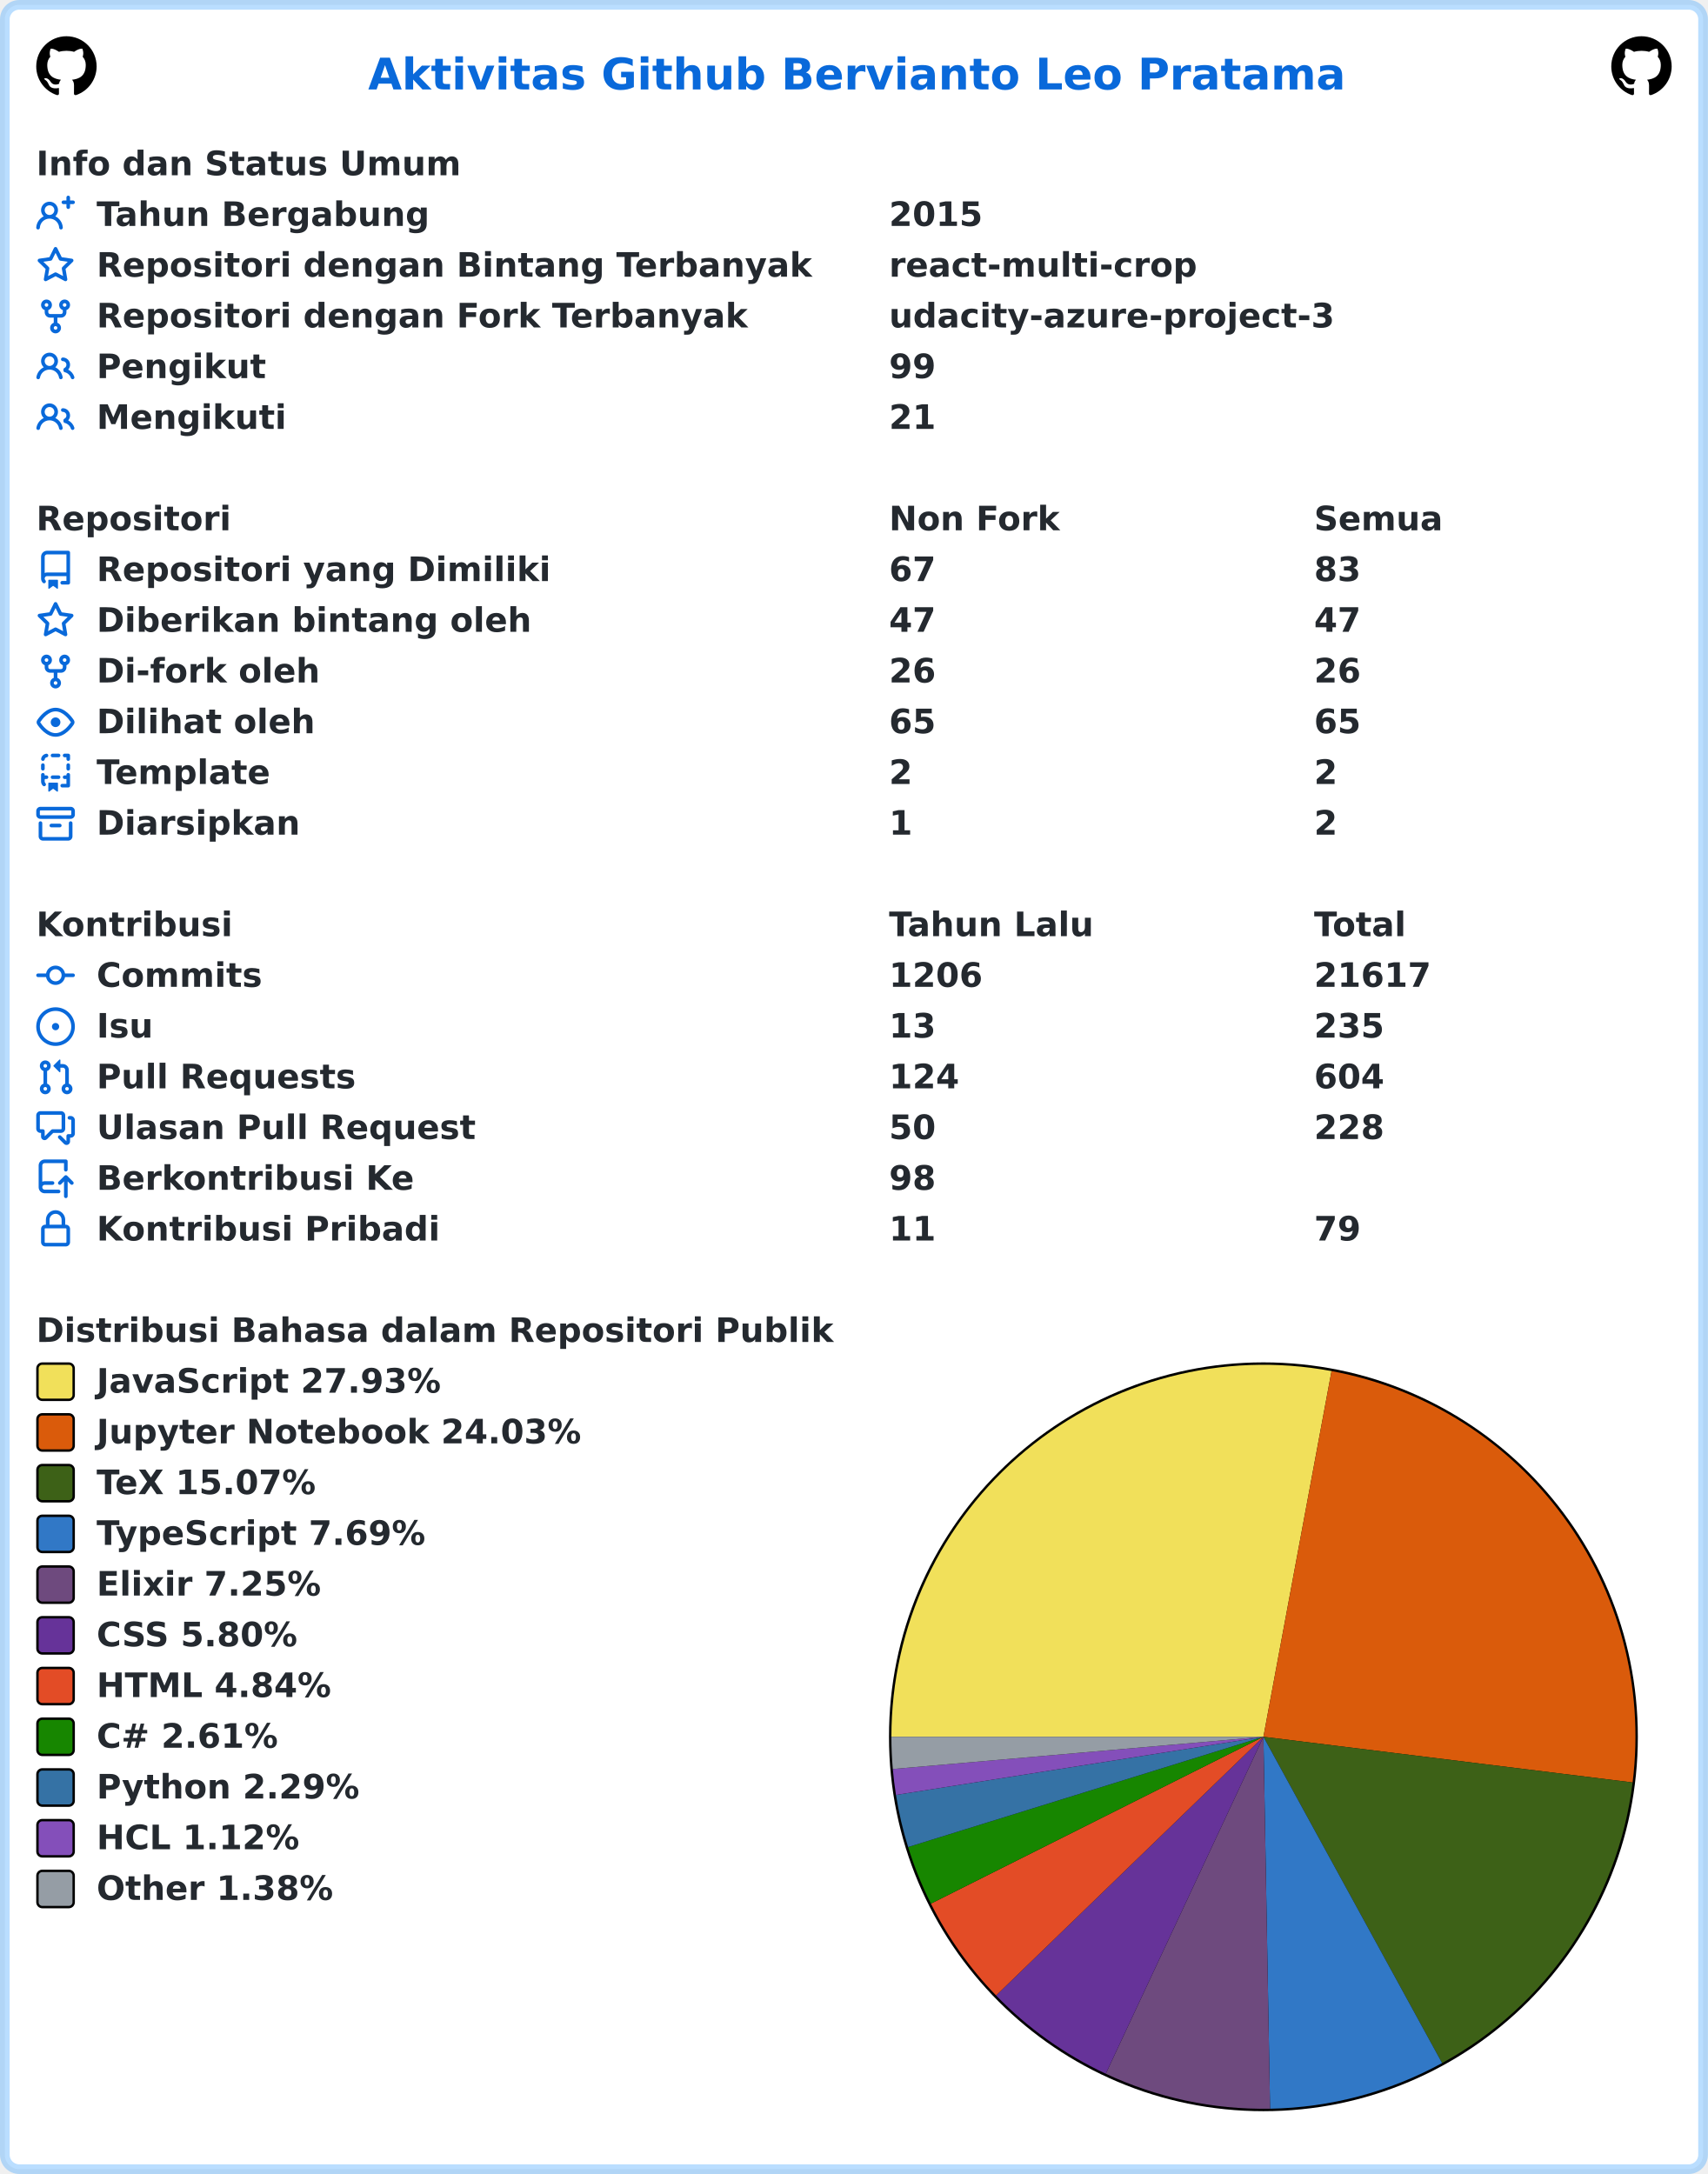
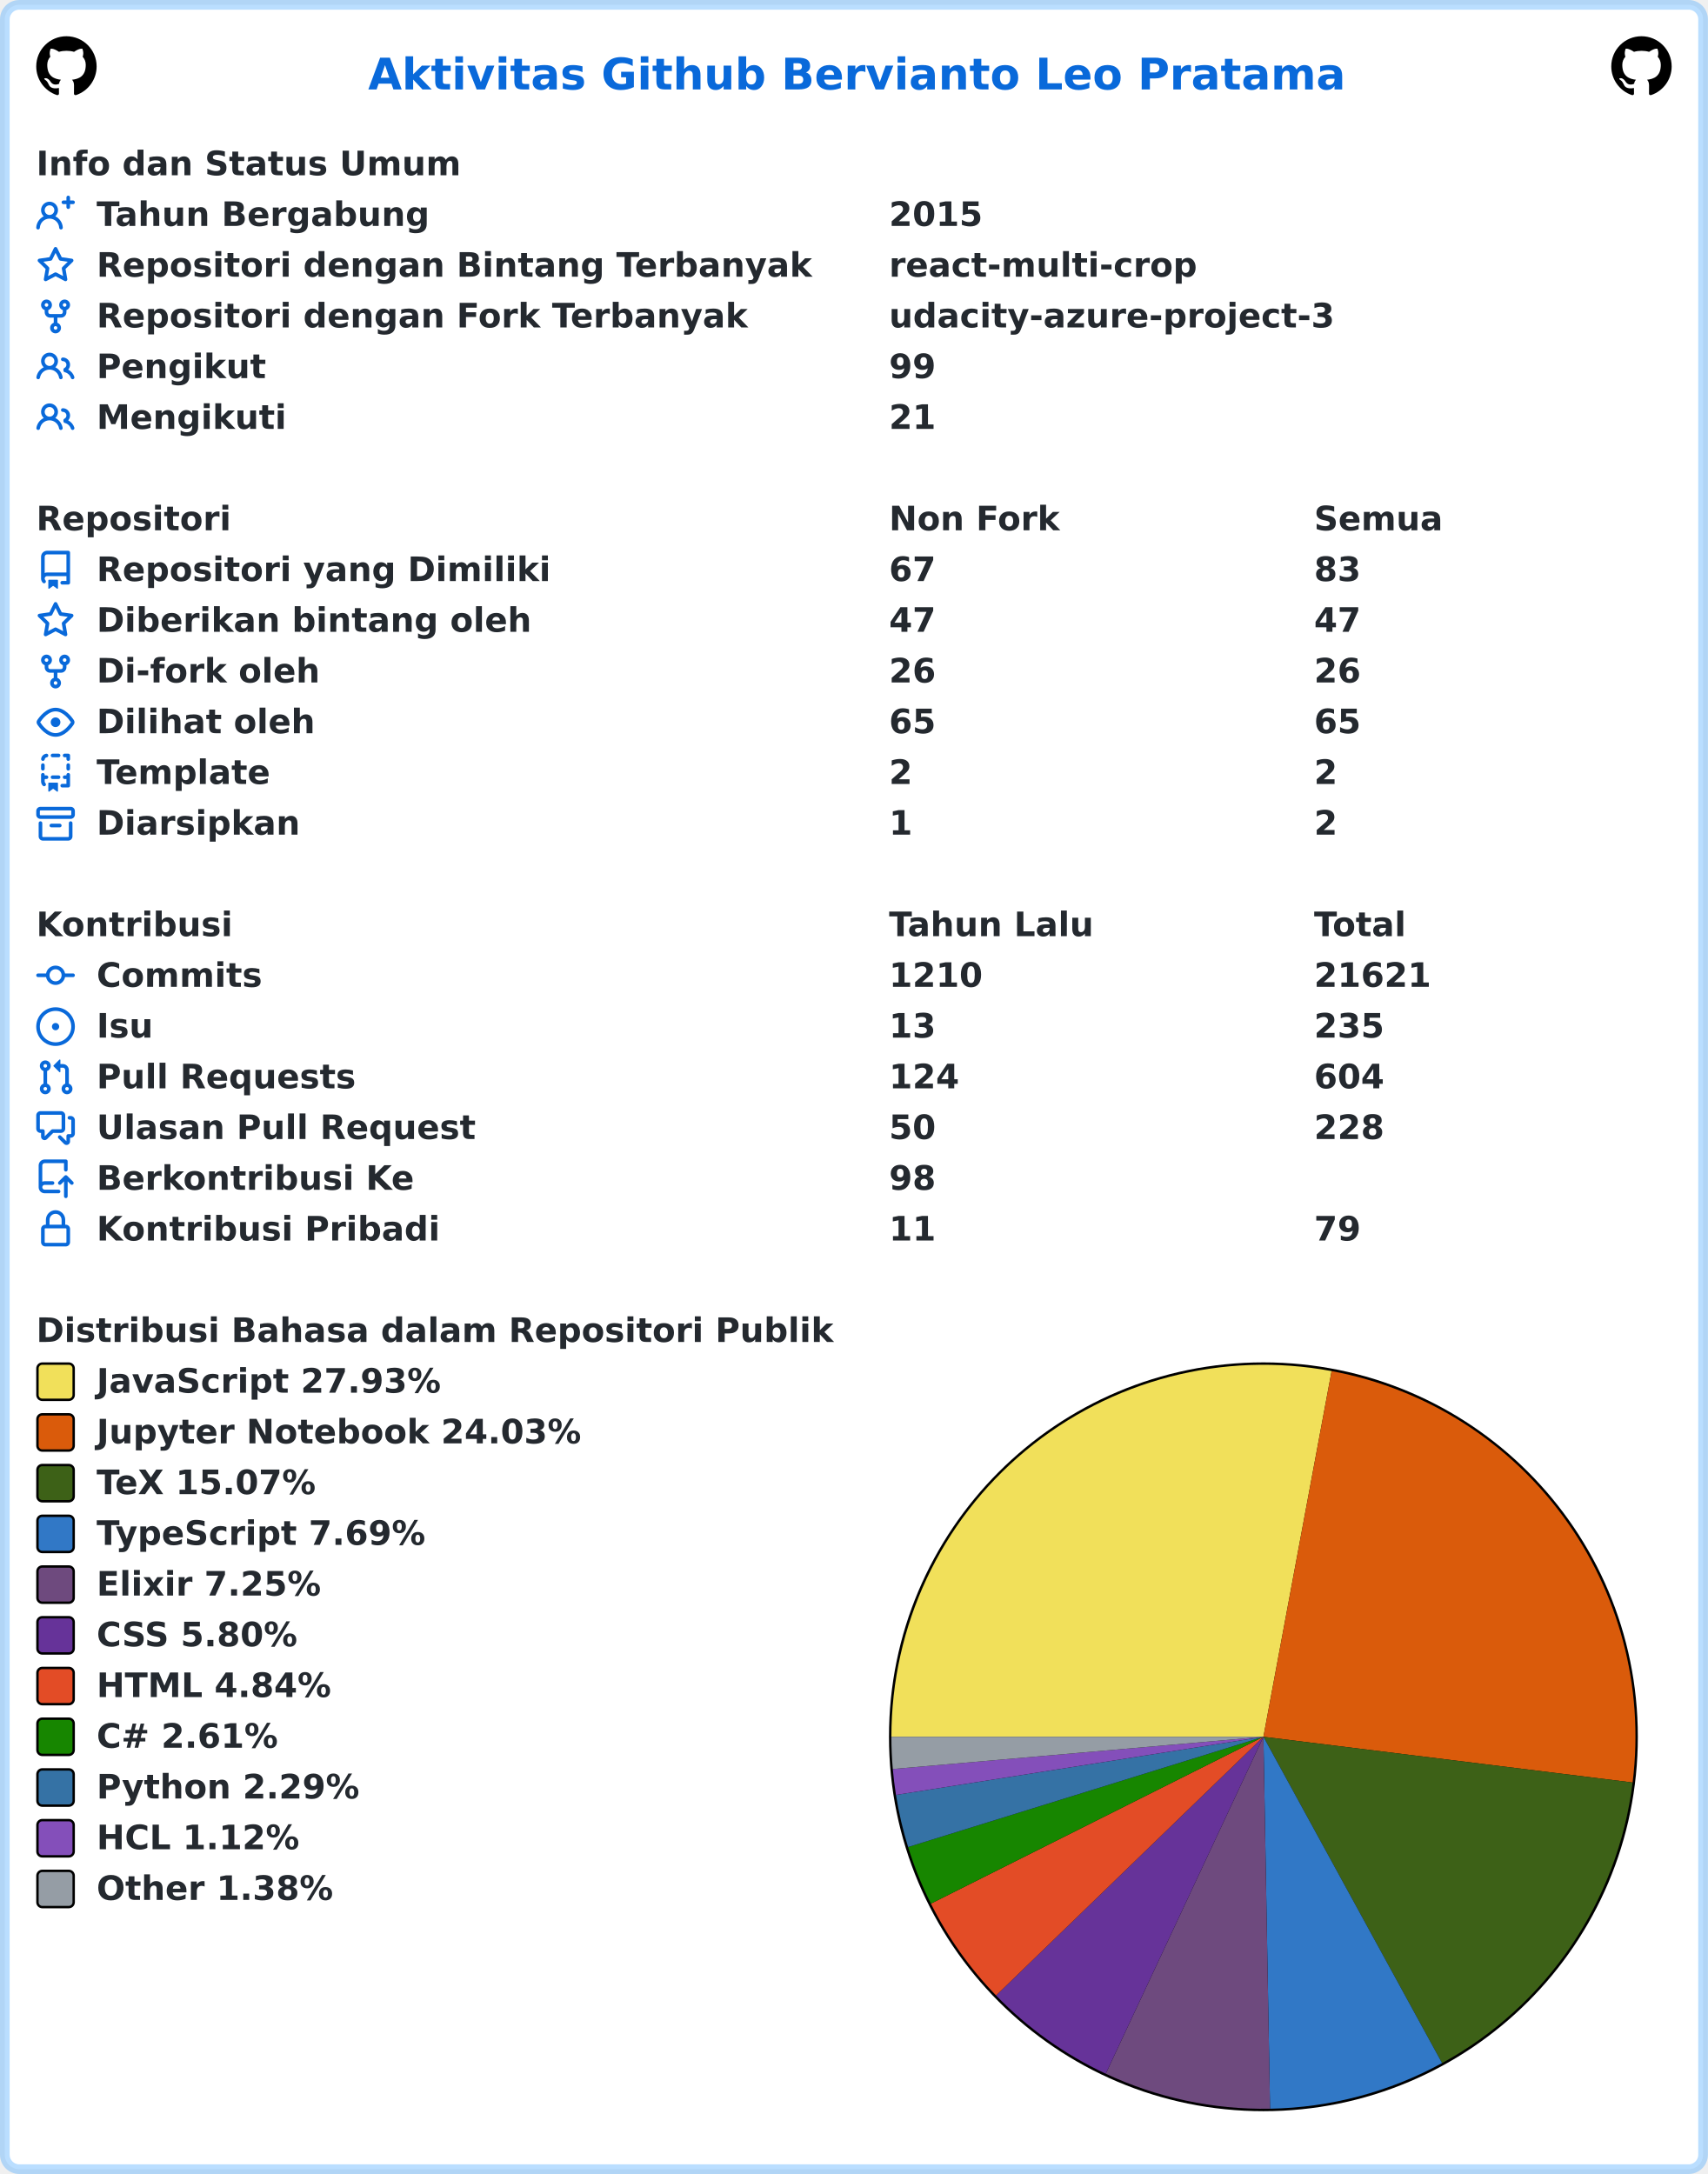
<svg xmlns="http://www.w3.org/2000/svg" width="707" height="900" viewBox="0 0 707 900" lang="id" xml:lang="id">
  <rect x="2" y="2" stroke-width="4" rx="6" width="703" height="896" stroke="rgba(84,174,255,0.4)" fill="#ffffff" />
  <g font-weight="600" font-size="110pt" font-family="Verdana,Geneva,DejaVu Sans,sans-serif" text-rendering="geometricPrecision">
    <text x="1239" y="301" lengthAdjust="spacingAndGlyphs" textLength="3261" transform="scale(0.123)" fill="#0969da">Aktivitas Github Bervianto Leo Pratama</text>
    <svg x="15" y="15" width="25" height="25" viewBox="0 0 16 16">
      <path fill="#000000" fill-rule="evenodd" d="M8 0C3.58 0 0 3.58 0 8c0 3.54 2.29 6.53 5.47 7.59.4.07.55-.17.55-.38 0-.19-.01-.82-.01-1.49-2.01.37-2.53-.49-2.69-.94-.09-.23-.48-.94-.82-1.13-.28-.15-.68-.52-.01-.53.63-.01 1.08.58 1.23.82.72 1.21 1.87.87 2.33.66.07-.52.28-.87.51-1.07-1.78-.2-3.64-.89-3.64-3.95 0-.87.31-1.59.82-2.15-.08-.2-.36-1.02.08-2.12 0 0 .67-.21 2.2.82.64-.18 1.32-.27 2-.27.68 0 1.36.09 2 .27 1.53-1.04 2.2-.82 2.2-.82.44 1.1.16 1.92.08 2.12.51.56.82 1.27.82 2.15 0 3.07-1.87 3.75-3.65 3.95.29.25.54.73.54 1.48 0 1.07-.01 1.93-.01 2.2 0 .21.15.46.55.38A8.013 8.013 0 0016 8c0-4.42-3.58-8-8-8z" />
    </svg>
    <svg x="667" y="15" width="25" height="25" viewBox="0 0 16 16">
      <path fill="#000000" fill-rule="evenodd" d="M8 0C3.58 0 0 3.58 0 8c0 3.54 2.29 6.53 5.47 7.59.4.07.55-.17.55-.38 0-.19-.01-.82-.01-1.49-2.01.37-2.53-.49-2.69-.94-.09-.23-.48-.94-.82-1.13-.28-.15-.68-.52-.01-.53.63-.01 1.08.58 1.23.82.72 1.21 1.87.87 2.33.66.07-.52.28-.87.51-1.07-1.78-.2-3.64-.89-3.64-3.95 0-.87.31-1.59.82-2.15-.08-.2-.36-1.02.08-2.12 0 0 .67-.21 2.2.82.64-.18 1.32-.27 2-.27.68 0 1.36.09 2 .27 1.53-1.04 2.2-.82 2.2-.82.44 1.1.16 1.92.08 2.12.51.56.82 1.27.82 2.15 0 3.07-1.87 3.75-3.65 3.95.29.25.54.73.54 1.48 0 1.07-.01 1.93-.01 2.2 0 .21.15.46.55.38A8.013 8.013 0 0016 8c0-4.42-3.58-8-8-8z" />
    </svg>
    <g transform="translate(0, 60)" fill="#24292f">
      <g transform="translate(15, 0)">
        <g transform="scale(0.095)">
          <text x="0" y="132" textLength="1852" lengthAdjust="spacingAndGlyphs">Info dan Status Umum</text>
        </g>
      </g>
      <g transform="translate(15, 21)">
        <path fill="#0969da" fill-rule="evenodd" d="M13.25 0a.75.75 0 01.75.75V2h1.25a.75.75 0 010 1.5H14v1.25a.75.75 0 01-1.5 0V3.5h-1.25a.75.75 0 010-1.5h1.25V.75a.75.75 0 01.75-.75zM5.5 4a2 2 0 100 4 2 2 0 000-4zm2.4 4.548a3.5 3.5 0 10-4.799 0 5.527 5.527 0 00-3.1 4.66.75.75 0 101.498.085A4.01 4.01 0 015.5 9.5a4.01 4.01 0 014.001 3.793.75.75 0 101.498-.086 5.527 5.527 0 00-3.1-4.659z" />
        <g transform="scale(0.095)">
          <text lengthAdjust="spacingAndGlyphs" textLength="1478" x="263" y="132">Tahun Bergabung</text>
          <text lengthAdjust="spacingAndGlyphs" textLength="420" x="3716" y="132">2015</text>
        </g>
      </g>
      <g transform="translate(15, 42)">
        <path fill="#0969da" fill-rule="evenodd" d="M8 .25a.75.75 0 01.673.418l1.882 3.815 4.21.612a.75.75 0 01.416 1.279l-3.046 2.97.719 4.192a.75.75 0 01-1.088.791L8 12.347l-3.766 1.98a.75.75 0 01-1.088-.79l.72-4.194L.818 6.374a.75.75 0 01.416-1.28l4.21-.611L7.327.668A.75.75 0 018 .25zm0 2.445L6.615 5.5a.75.75 0 01-.564.41l-3.097.45 2.24 2.184a.75.75 0 01.216.664l-.528 3.084 2.769-1.456a.75.75 0 01.698 0l2.77 1.456-.53-3.084a.75.75 0 01.216-.664l2.24-2.183-3.096-.45a.75.75 0 01-.564-.41L8 2.694v.001z" />
        <g transform="scale(0.095)">
          <text lengthAdjust="spacingAndGlyphs" textLength="3126" x="263" y="132">Repositori dengan Bintang Terbanyak</text>
          <text lengthAdjust="spacingAndGlyphs" textLength="1330" x="3716" y="132">react-multi-crop</text>
        </g>
      </g>
      <g transform="translate(15, 63)">
        <path fill="#0969da" fill-rule="evenodd" d="M5 3.25a.75.75 0 11-1.5 0 .75.75 0 011.5 0zm0 2.122a2.25 2.25 0 10-1.5 0v.878A2.25 2.25 0 005.75 8.5h1.5v2.128a2.251 2.251 0 101.5 0V8.5h1.5a2.25 2.25 0 002.25-2.25v-.878a2.25 2.25 0 10-1.5 0v.878a.75.75 0 01-.75.75h-4.5A.75.75 0 015 6.25v-.878zm3.75 7.378a.75.75 0 11-1.5 0 .75.75 0 011.5 0zm3-8.75a.75.75 0 100-1.5.75.75 0 000 1.5z" />
        <g transform="scale(0.095)">
          <text lengthAdjust="spacingAndGlyphs" textLength="2846" x="263" y="132">Repositori dengan Fork Terbanyak</text>
          <text lengthAdjust="spacingAndGlyphs" textLength="1932" x="3716" y="132">udacity-azure-project-3</text>
        </g>
      </g>
      <g transform="translate(15, 84)">
        <path fill="#0969da" fill-rule="evenodd" d="M5.5 3.5a2 2 0 100 4 2 2 0 000-4zM2 5.5a3.5 3.5 0 115.898 2.549 5.507 5.507 0 013.034 4.084.75.75 0 11-1.482.235 4.001 4.001 0 00-7.9 0 .75.75 0 01-1.482-.236A5.507 5.507 0 013.102 8.05 3.49 3.49 0 012 5.5zM11 4a.75.75 0 100 1.5 1.5 1.5 0 01.666 2.844.75.75 0 00-.416.672v.352a.75.75 0 00.574.73c1.2.289 2.162 1.2 2.522 2.372a.75.75 0 101.434-.44 5.01 5.01 0 00-2.56-3.012A3 3 0 0011 4z" />
        <g transform="scale(0.095)">
          <text lengthAdjust="spacingAndGlyphs" textLength="723" x="263" y="132">Pengikut</text>
          <text lengthAdjust="spacingAndGlyphs" textLength="210" x="3716" y="132">99</text>
        </g>
      </g>
      <g transform="translate(15, 105)">
        <path fill="#0969da" fill-rule="evenodd" d="M5.5 3.5a2 2 0 100 4 2 2 0 000-4zM2 5.5a3.5 3.5 0 115.898 2.549 5.507 5.507 0 013.034 4.084.75.75 0 11-1.482.235 4.001 4.001 0 00-7.9 0 .75.75 0 01-1.482-.236A5.507 5.507 0 013.102 8.05 3.49 3.49 0 012 5.5zM11 4a.75.75 0 100 1.5 1.5 1.5 0 01.666 2.844.75.75 0 00-.416.672v.352a.75.75 0 00.574.73c1.2.289 2.162 1.2 2.522 2.372a.75.75 0 101.434-.44 5.01 5.01 0 00-2.56-3.012A3 3 0 0011 4z" />
        <g transform="scale(0.095)">
          <text lengthAdjust="spacingAndGlyphs" textLength="813" x="263" y="132">Mengikuti</text>
          <text lengthAdjust="spacingAndGlyphs" textLength="210" x="3716" y="132">21</text>
        </g>
      </g>
    </g>
    <g transform="translate(0, 207)" fill="#24292f">
      <g transform="translate(15, 0)">
        <g transform="scale(0.095)">
          <text x="0" y="132" textLength="832" lengthAdjust="spacingAndGlyphs">Repositori</text>
          <text x="3716" y="132" textLength="740" lengthAdjust="spacingAndGlyphs">Non Fork</text>
          <text x="5568" y="132" textLength="573" lengthAdjust="spacingAndGlyphs">Semua</text>
        </g>
      </g>
      <g transform="translate(15, 21)">
        <path fill="#0969da" fill-rule="evenodd" d="M2 2.5A2.5 2.5 0 014.5 0h8.75a.75.75 0 01.75.75v12.5a.75.75 0 01-.75.75h-2.5a.75.75 0 110-1.5h1.75v-2h-8a1 1 0 00-.714 1.7.75.75 0 01-1.072 1.05A2.495 2.495 0 012 11.5v-9zm10.5-1V9h-8c-.356 0-.694.074-1 .208V2.5a1 1 0 011-1h8zM5 12.25v3.25a.25.25 0 00.4.2l1.45-1.087a.25.25 0 01.3 0L8.6 15.7a.25.25 0 00.4-.2v-3.25a.25.25 0 00-.25-.25h-3.5a.25.25 0 00-.25.25z" />
        <g transform="scale(0.095)">
          <text lengthAdjust="spacingAndGlyphs" textLength="1962" x="263" y="132">Repositori yang Dimiliki</text>
          <text lengthAdjust="spacingAndGlyphs" textLength="210" x="3716" y="132">67</text>
          <text lengthAdjust="spacingAndGlyphs" textLength="210" x="5568" y="132">83</text>
        </g>
      </g>
      <g transform="translate(15, 42)">
        <path fill="#0969da" fill-rule="evenodd" d="M8 .25a.75.75 0 01.673.418l1.882 3.815 4.21.612a.75.75 0 01.416 1.279l-3.046 2.97.719 4.192a.75.75 0 01-1.088.791L8 12.347l-3.766 1.98a.75.75 0 01-1.088-.79l.72-4.194L.818 6.374a.75.75 0 01.416-1.28l4.21-.611L7.327.668A.75.75 0 018 .25zm0 2.445L6.615 5.5a.75.75 0 01-.564.41l-3.097.45 2.24 2.184a.75.75 0 01.216.664l-.528 3.084 2.769-1.456a.75.75 0 01.698 0l2.77 1.456-.53-3.084a.75.75 0 01.216-.664l2.24-2.183-3.096-.45a.75.75 0 01-.564-.41L8 2.694v.001z" />
        <g transform="scale(0.095)">
          <text lengthAdjust="spacingAndGlyphs" textLength="1887" x="263" y="132">Diberikan bintang oleh</text>
          <text lengthAdjust="spacingAndGlyphs" textLength="210" x="3716" y="132">47</text>
          <text lengthAdjust="spacingAndGlyphs" textLength="210" x="5568" y="132">47</text>
        </g>
      </g>
      <g transform="translate(15, 63)">
        <path fill="#0969da" fill-rule="evenodd" d="M5 3.25a.75.75 0 11-1.5 0 .75.75 0 011.5 0zm0 2.122a2.25 2.25 0 10-1.5 0v.878A2.25 2.25 0 005.75 8.5h1.5v2.128a2.251 2.251 0 101.5 0V8.5h1.5a2.25 2.25 0 002.25-2.25v-.878a2.25 2.25 0 10-1.5 0v.878a.75.75 0 01-.75.75h-4.5A.75.75 0 015 6.25v-.878zm3.75 7.378a.75.75 0 11-1.5 0 .75.75 0 011.5 0zm3-8.75a.75.75 0 100-1.5.75.75 0 000 1.5z" />
        <g transform="scale(0.095)">
          <text lengthAdjust="spacingAndGlyphs" textLength="963" x="263" y="132">Di-fork oleh</text>
          <text lengthAdjust="spacingAndGlyphs" textLength="210" x="3716" y="132">26</text>
          <text lengthAdjust="spacingAndGlyphs" textLength="210" x="5568" y="132">26</text>
        </g>
      </g>
      <g transform="translate(15, 84)">
        <path fill="#0969da" fill-rule="evenodd" d="M1.679 7.932c.412-.621 1.242-1.75 2.366-2.717C5.175 4.242 6.527 3.5 8 3.5c1.473 0 2.824.742 3.955 1.715 1.124.967 1.954 2.096 2.366 2.717a.119.119 0 010 .136c-.412.621-1.242 1.75-2.366 2.717C10.825 11.758 9.473 12.5 8 12.5c-1.473 0-2.824-.742-3.955-1.715C2.92 9.818 2.09 8.69 1.679 8.068a.119.119 0 010-.136zM8 2c-1.981 0-3.67.992-4.933 2.078C1.797 5.169.88 6.423.43 7.1a1.619 1.619 0 000 1.798c.45.678 1.367 1.932 2.637 3.024C4.329 13.008 6.019 14 8 14c1.981 0 3.67-.992 4.933-2.078 1.27-1.091 2.187-2.345 2.637-3.023a1.619 1.619 0 000-1.798c-.45-.678-1.367-1.932-2.637-3.023C11.671 2.992 9.981 2 8 2zm0 8a2 2 0 100-4 2 2 0 000 4z" />
        <g transform="scale(0.095)">
          <text lengthAdjust="spacingAndGlyphs" textLength="944" x="263" y="132">Dilihat oleh</text>
          <text lengthAdjust="spacingAndGlyphs" textLength="210" x="3716" y="132">65</text>
          <text lengthAdjust="spacingAndGlyphs" textLength="210" x="5568" y="132">65</text>
        </g>
      </g>
      <g transform="translate(15, 105)">
        <path fill="#0969da" fill-rule="evenodd" d="M6 .75A.75.75 0 016.75 0h2.5a.75.75 0 010 1.5h-2.5A.75.75 0 016 .75zm5 0a.75.75 0 01.75-.75h1.5a.75.75 0 01.75.75v1.5a.75.75 0 01-1.5 0V1.5h-.75A.75.75 0 0111 .75zM4.992.662a.75.75 0 01-.636.848c-.436.063-.783.41-.846.846a.75.75 0 01-1.485-.212A2.501 2.501 0 014.144.025a.75.75 0 01.848.637zM2.75 4a.75.75 0 01.75.75v1.5a.75.75 0 01-1.5 0v-1.5A.75.75 0 012.75 4zm10.5 0a.75.75 0 01.75.75v1.5a.75.75 0 01-1.5 0v-1.5a.75.75 0 01.75-.75zM2.75 8a.75.75 0 01.75.75v.268A1.72 1.72 0 013.75 9h.5a.75.75 0 010 1.5h-.5a.25.25 0 00-.25.25v.75c0 .28.114.532.3.714a.75.75 0 01-1.05 1.072A2.495 2.495 0 012 11.5V8.75A.75.75 0 012.75 8zm10.5 0a.75.75 0 01.75.75v4.5a.75.75 0 01-.75.75h-2.5a.75.75 0 010-1.5h1.75v-2h-.75a.75.75 0 010-1.5h.75v-.25a.75.75 0 01.75-.75zM6 9.75A.75.75 0 016.75 9h2.5a.75.75 0 010 1.5h-2.5A.75.75 0 016 9.75zm-1 2.5v3.25a.25.25 0 00.4.2l1.45-1.087a.25.25 0 01.3 0L8.6 15.7a.25.25 0 00.4-.2v-3.25a.25.25 0 00-.25-.25h-3.5a.25.25 0 00-.25.25z" />
        <g transform="scale(0.095)">
          <text lengthAdjust="spacingAndGlyphs" textLength="783" x="263" y="132">Template</text>
          <text lengthAdjust="spacingAndGlyphs" textLength="105" x="3716" y="132">2</text>
          <text lengthAdjust="spacingAndGlyphs" textLength="105" x="5568" y="132">2</text>
        </g>
      </g>
      <g transform="translate(15, 126)">
        <path fill="#0969da" fill-rule="evenodd" d="M1.75 2.5a.25.25 0 00-.25.25v1.5c0 .138.112.25.25.25h12.5a.25.25 0 00.25-.25v-1.5a.25.25 0 00-.25-.25H1.75zM0 2.75C0 1.784.784 1 1.75 1h12.5c.966 0 1.75.784 1.75 1.75v1.5A1.75 1.75 0 0114.25 6H1.75A1.75 1.75 0 010 4.25v-1.5zM1.75 7a.75.75 0 01.75.75v5.5c0 .138.112.25.25.25h10.5a.25.25 0 00.25-.25v-5.5a.75.75 0 111.5 0v5.5A1.75 1.75 0 0113.25 15H2.75A1.75 1.75 0 011 13.25v-5.5A.75.75 0 011.75 7zm4.5 1a.75.75 0 000 1.5h3.5a.75.75 0 100-1.5h-3.5z" />
        <g transform="scale(0.095)">
          <text lengthAdjust="spacingAndGlyphs" textLength="880" x="263" y="132">Diarsipkan</text>
          <text lengthAdjust="spacingAndGlyphs" textLength="105" x="3716" y="132">1</text>
          <text lengthAdjust="spacingAndGlyphs" textLength="105" x="5568" y="132">2</text>
        </g>
      </g>
    </g>
    <g transform="translate(0, 375)" fill="#24292f">
      <g transform="translate(15, 0)">
        <g transform="scale(0.095)">
          <text x="0" y="132" textLength="834" lengthAdjust="spacingAndGlyphs">Kontribusi</text>
          <text x="3716" y="132" textLength="914" lengthAdjust="spacingAndGlyphs">Tahun Lalu</text>
          <text x="5568" y="132" textLength="414" lengthAdjust="spacingAndGlyphs">Total</text>
        </g>
      </g>
      <g transform="translate(15, 21)">
        <path fill="#0969da" fill-rule="evenodd" d="M10.5 7.75a2.5 2.5 0 11-5 0 2.5 2.5 0 015 0zm1.43.75a4.002 4.002 0 01-7.86 0H.75a.75.75 0 110-1.5h3.32a4.001 4.001 0 017.86 0h3.32a.75.75 0 110 1.5h-3.32z" />
        <g transform="scale(0.095)">
          <text lengthAdjust="spacingAndGlyphs" textLength="734" x="263" y="132">Commits</text>
-           <text lengthAdjust="spacingAndGlyphs" textLength="420" x="3716" y="132">1206</text>
-           <text lengthAdjust="spacingAndGlyphs" textLength="525" x="5568" y="132">21617</text>
+           <text lengthAdjust="spacingAndGlyphs" textLength="420" x="3716" y="132">1210</text>
+           <text lengthAdjust="spacingAndGlyphs" textLength="525" x="5568" y="132">21621</text>
        </g>
      </g>
      <g transform="translate(15, 42)">
        <path fill="#0969da" d="M8 9.5a1.5 1.5 0 100-3 1.5 1.5 0 000 3z" />
        <path fill="#0969da" fill-rule="evenodd" d="M8 0a8 8 0 100 16A8 8 0 008 0zM1.5 8a6.5 6.5 0 1113 0 6.5 6.5 0 01-13 0z" />
        <g transform="scale(0.095)">
          <text lengthAdjust="spacingAndGlyphs" textLength="238" x="263" y="132">Isu</text>
          <text lengthAdjust="spacingAndGlyphs" textLength="210" x="3716" y="132">13</text>
          <text lengthAdjust="spacingAndGlyphs" textLength="315" x="5568" y="132">235</text>
        </g>
      </g>
      <g transform="translate(15, 63)">
        <path fill="#0969da" fill-rule="evenodd" d="M7.177 3.073L9.573.677A.25.25 0 0110 .854v4.792a.25.25 0 01-.427.177L7.177 3.427a.25.25 0 010-.354zM3.75 2.5a.75.75 0 100 1.5.75.75 0 000-1.5zm-2.25.75a2.25 2.25 0 113 2.122v5.256a2.251 2.251 0 11-1.5 0V5.372A2.25 2.25 0 011.5 3.25zM11 2.5h-1V4h1a1 1 0 011 1v5.628a2.251 2.251 0 101.5 0V5A2.5 2.5 0 0011 2.5zm1 10.25a.75.75 0 111.5 0 .75.75 0 01-1.5 0zM3.75 12a.75.75 0 100 1.5.75.75 0 000-1.5z" />
        <g transform="scale(0.095)">
          <text lengthAdjust="spacingAndGlyphs" textLength="1113" x="263" y="132">Pull Requests</text>
          <text lengthAdjust="spacingAndGlyphs" textLength="315" x="3716" y="132">124</text>
          <text lengthAdjust="spacingAndGlyphs" textLength="315" x="5568" y="132">604</text>
        </g>
      </g>
      <g transform="translate(15, 84)">
        <path fill="#0969da" fill-rule="evenodd" d="M1.5 2.75a.25.25 0 01.25-.25h8.5a.25.25 0 01.25.25v5.5a.25.25 0 01-.25.25h-3.5a.75.75 0 00-.53.22L3.5 11.44V9.25a.75.75 0 00-.75-.75h-1a.25.25 0 01-.25-.25v-5.5zM1.75 1A1.75 1.75 0 000 2.75v5.5C0 9.216.784 10 1.75 10H2v1.543a1.457 1.457 0 002.487 1.03L7.061 10h3.189A1.75 1.75 0 0012 8.25v-5.5A1.75 1.75 0 0010.25 1h-8.5zM14.5 4.75a.25.25 0 00-.25-.25h-.5a.75.75 0 110-1.5h.5c.966 0 1.75.784 1.75 1.75v5.5A1.75 1.75 0 0114.25 12H14v1.543a1.457 1.457 0 01-2.487 1.03L9.22 12.28a.75.75 0 111.06-1.06l2.22 2.22v-2.19a.75.75 0 01.75-.75h1a.25.25 0 00.25-.25v-5.5z" />
        <g transform="scale(0.095)">
          <text lengthAdjust="spacingAndGlyphs" textLength="1640" x="263" y="132">Ulasan Pull Request</text>
          <text lengthAdjust="spacingAndGlyphs" textLength="210" x="3716" y="132">50</text>
          <text lengthAdjust="spacingAndGlyphs" textLength="315" x="5568" y="132">228</text>
        </g>
      </g>
      <g transform="translate(15, 105)">
        <path fill="#0969da" fill-rule="evenodd" d="M1 2.5A2.5 2.5 0 013.5 0h8.75a.75.75 0 01.75.75v3.5a.75.75 0 01-1.5 0V1.5h-8a1 1 0 00-1 1v6.708A2.492 2.492 0 013.5 9h3.25a.75.75 0 010 1.5H3.5a1 1 0 100 2h5.75a.75.75 0 010 1.5H3.5A2.5 2.5 0 011 11.5v-9zm13.23 7.79a.75.75 0 001.06-1.06l-2.505-2.505a.75.75 0 00-1.06 0L9.22 9.229a.75.75 0 001.06 1.061l1.225-1.224v6.184a.75.75 0 001.5 0V9.066l1.224 1.224z" />
        <g transform="scale(0.095)">
          <text lengthAdjust="spacingAndGlyphs" textLength="1366" x="263" y="132">Berkontribusi Ke</text>
          <text lengthAdjust="spacingAndGlyphs" textLength="210" x="3716" y="132">98</text>
        </g>
      </g>
      <g transform="translate(15, 126)">
        <path fill="#0969da" fill-rule="evenodd" d="M4 4v2h-.25A1.75 1.75 0 002 7.75v5.5c0 .966.784 1.75 1.75 1.75h8.5A1.75 1.75 0 0014 13.25v-5.5A1.75 1.75 0 0012.25 6H12V4a4 4 0 10-8 0zm6.5 2V4a2.5 2.5 0 00-5 0v2h5zM12 7.5h.25a.25.25 0 01.25.25v5.5a.25.25 0 01-.25.25h-8.5a.25.25 0 01-.25-.25v-5.5a.25.25 0 01.25-.25H12z" />
        <g transform="scale(0.095)">
          <text lengthAdjust="spacingAndGlyphs" textLength="1456" x="263" y="132">Kontribusi Pribadi</text>
          <text lengthAdjust="spacingAndGlyphs" textLength="210" x="3716" y="132">11</text>
          <text lengthAdjust="spacingAndGlyphs" textLength="210" x="5568" y="132">79</text>
        </g>
      </g>
    </g>
    <g transform="translate(0, 543)" fill="#24292f">
      <g transform="translate(15, 0)">
        <g transform="scale(0.095)">
          <text x="0" y="132" textLength="3438" lengthAdjust="spacingAndGlyphs">Distribusi Bahasa dalam Repositori Publik</text>
        </g>
      </g>
      <g transform="translate(368, 21)">
        <circle cx="155" cy="155" r="155" fill="#000000" />
      </g>
      <g transform="translate(369, 22)">
-         <path fill-rule="evenodd" fill="#f1e05a" d="M 0.0,154 A 154 154 0 0 1 182.197 2.603 L 154,154 Z" />
-         <path fill-rule="evenodd" fill="#DA5B0B" d="M 182.197,2.603 A 154 154 0 0 1 306.834 172.912 L 154,154 Z" />
-         <path fill-rule="evenodd" fill="#3D6117" d="M 306.834,172.912 A 154 154 0 0 1 227.963 289.076 L 154,154 Z" />
-         <path fill-rule="evenodd" fill="#3178c6" d="M 227.963,289.076 A 154 154 0 0 1 156.755 307.975 L 154,154 Z" />
-         <path fill-rule="evenodd" fill="#6e4a7e" d="M 156.755,307.975 A 154 154 0 0 1 88.744 293.491 L 154,154 Z" />
-         <path fill-rule="evenodd" fill="#663399" d="M 88.744,293.491 A 154 154 0 0 1 43.33 261.09 L 154,154 Z" />
-         <path fill-rule="evenodd" fill="#e34c26" d="M 43.33,261.09 A 154 154 0 0 1 16.36 223.073 L 154,154 Z" />
-         <path fill-rule="evenodd" fill="#178600" d="M 16.36,223.073 A 154 154 0 0 1 6.92 199.644 L 154,154 Z" />
-         <path fill-rule="evenodd" fill="#3572A5" d="M 6.92,199.644 A 154 154 0 0 1 1.892 178.068 L 154,154 Z" />
-         <path fill-rule="evenodd" fill="#844FBA" d="M 1.892,178.068 A 154 154 0 0 1 0.579 167.342 L 154,154 Z" />
-         <path fill-rule="evenodd" fill="#959da5" d="M 0.579,167.342 A 154 154 0 0 1 0.0 154 L 154,154 Z" />
+         <path fill-rule="evenodd" fill="#f1e05a" d="M 0.0,154 A 154 154 0 0 1 182.225 2.609 L 154,154 Z" />
+         <path fill-rule="evenodd" fill="#DA5B0B" d="M 182.225,2.609 A 154 154 0 0 1 306.832 172.931 L 154,154 Z" />
+         <path fill-rule="evenodd" fill="#3D6117" d="M 306.832,172.931 A 154 154 0 0 1 227.951 289.082 L 154,154 Z" />
+         <path fill-rule="evenodd" fill="#3178c6" d="M 227.951,289.082 A 154 154 0 0 1 156.745 307.976 L 154,154 Z" />
+         <path fill-rule="evenodd" fill="#6e4a7e" d="M 156.745,307.976 A 154 154 0 0 1 88.737 293.488 L 154,154 Z" />
+         <path fill-rule="evenodd" fill="#663399" d="M 88.737,293.488 A 154 154 0 0 1 43.327 261.086 L 154,154 Z" />
+         <path fill-rule="evenodd" fill="#e34c26" d="M 43.327,261.086 A 154 154 0 0 1 16.358 223.071 L 154,154 Z" />
+         <path fill-rule="evenodd" fill="#178600" d="M 16.358,223.071 A 154 154 0 0 1 6.919 199.642 L 154,154 Z" />
+         <path fill-rule="evenodd" fill="#3572A5" d="M 6.919,199.642 A 154 154 0 0 1 1.892 178.067 L 154,154 Z" />
+         <path fill-rule="evenodd" fill="#844FBA" d="M 1.892,178.067 A 154 154 0 0 1 0.579 167.341 L 154,154 Z" />
+         <path fill-rule="evenodd" fill="#959da5" d="M 0.579,167.341 A 154 154 0 0 1 0.0 154 L 154,154 Z" />
      </g>
      <g transform="translate(15, 21)">
        <rect x="0.5" y="0.5" rx="2" width="15" height="15" fill="#f1e05a" stroke-width="1" stroke="#000000" />
        <text transform="scale(0.095)" x="263" y="132" textLength="1516" lengthAdjust="spacingAndGlyphs">JavaScript 27.93%</text>
      </g>
      <g transform="translate(15, 42)">
        <rect x="0.5" y="0.5" rx="2" width="15" height="15" fill="#DA5B0B" stroke-width="1" stroke="#000000" />
        <text transform="scale(0.095)" x="263" y="132" textLength="2126" lengthAdjust="spacingAndGlyphs">Jupyter Notebook 24.03%</text>
      </g>
      <g transform="translate(15, 63)">
        <rect x="0.5" y="0.5" rx="2" width="15" height="15" fill="#3D6117" stroke-width="1" stroke="#000000" />
        <text transform="scale(0.095)" x="263" y="132" textLength="999" lengthAdjust="spacingAndGlyphs">TeX 15.07%</text>
      </g>
      <g transform="translate(15, 84)">
        <rect x="0.5" y="0.5" rx="2" width="15" height="15" fill="#3178c6" stroke-width="1" stroke="#000000" />
        <text transform="scale(0.095)" x="263" y="132" textLength="1462" lengthAdjust="spacingAndGlyphs">TypeScript 7.69%</text>
      </g>
      <g transform="translate(15, 105)">
        <rect x="0.5" y="0.5" rx="2" width="15" height="15" fill="#6e4a7e" stroke-width="1" stroke="#000000" />
        <text transform="scale(0.095)" x="263" y="132" textLength="987" lengthAdjust="spacingAndGlyphs">Elixir 7.25%</text>
      </g>
      <g transform="translate(15, 126)">
        <rect x="0.5" y="0.5" rx="2" width="15" height="15" fill="#663399" stroke-width="1" stroke="#000000" />
        <text transform="scale(0.095)" x="263" y="132" textLength="903" lengthAdjust="spacingAndGlyphs">CSS 5.80%</text>
      </g>
      <g transform="translate(15, 147)">
        <rect x="0.5" y="0.5" rx="2" width="15" height="15" fill="#e34c26" stroke-width="1" stroke="#000000" />
        <text transform="scale(0.095)" x="263" y="132" textLength="1036" lengthAdjust="spacingAndGlyphs">HTML 4.84%</text>
      </g>
      <g transform="translate(15, 168)">
        <rect x="0.5" y="0.5" rx="2" width="15" height="15" fill="#178600" stroke-width="1" stroke="#000000" />
        <text transform="scale(0.095)" x="263" y="132" textLength="831" lengthAdjust="spacingAndGlyphs">C# 2.61%</text>
      </g>
      <g transform="translate(15, 189)">
        <rect x="0.5" y="0.5" rx="2" width="15" height="15" fill="#3572A5" stroke-width="1" stroke="#000000" />
        <text transform="scale(0.095)" x="263" y="132" textLength="1149" lengthAdjust="spacingAndGlyphs">Python 2.29%</text>
      </g>
      <g transform="translate(15, 210)">
        <rect x="0.5" y="0.5" rx="2" width="15" height="15" fill="#844FBA" stroke-width="1" stroke="#000000" />
        <text transform="scale(0.095)" x="263" y="132" textLength="909" lengthAdjust="spacingAndGlyphs">HCL 1.12%</text>
      </g>
      <g transform="translate(15, 231)">
        <rect x="0.5" y="0.5" rx="2" width="15" height="15" fill="#959da5" stroke-width="1" stroke="#000000" />
        <text transform="scale(0.095)" x="263" y="132" textLength="1047" lengthAdjust="spacingAndGlyphs">Other 1.38%</text>
      </g>
    </g>
  </g>
</svg>
